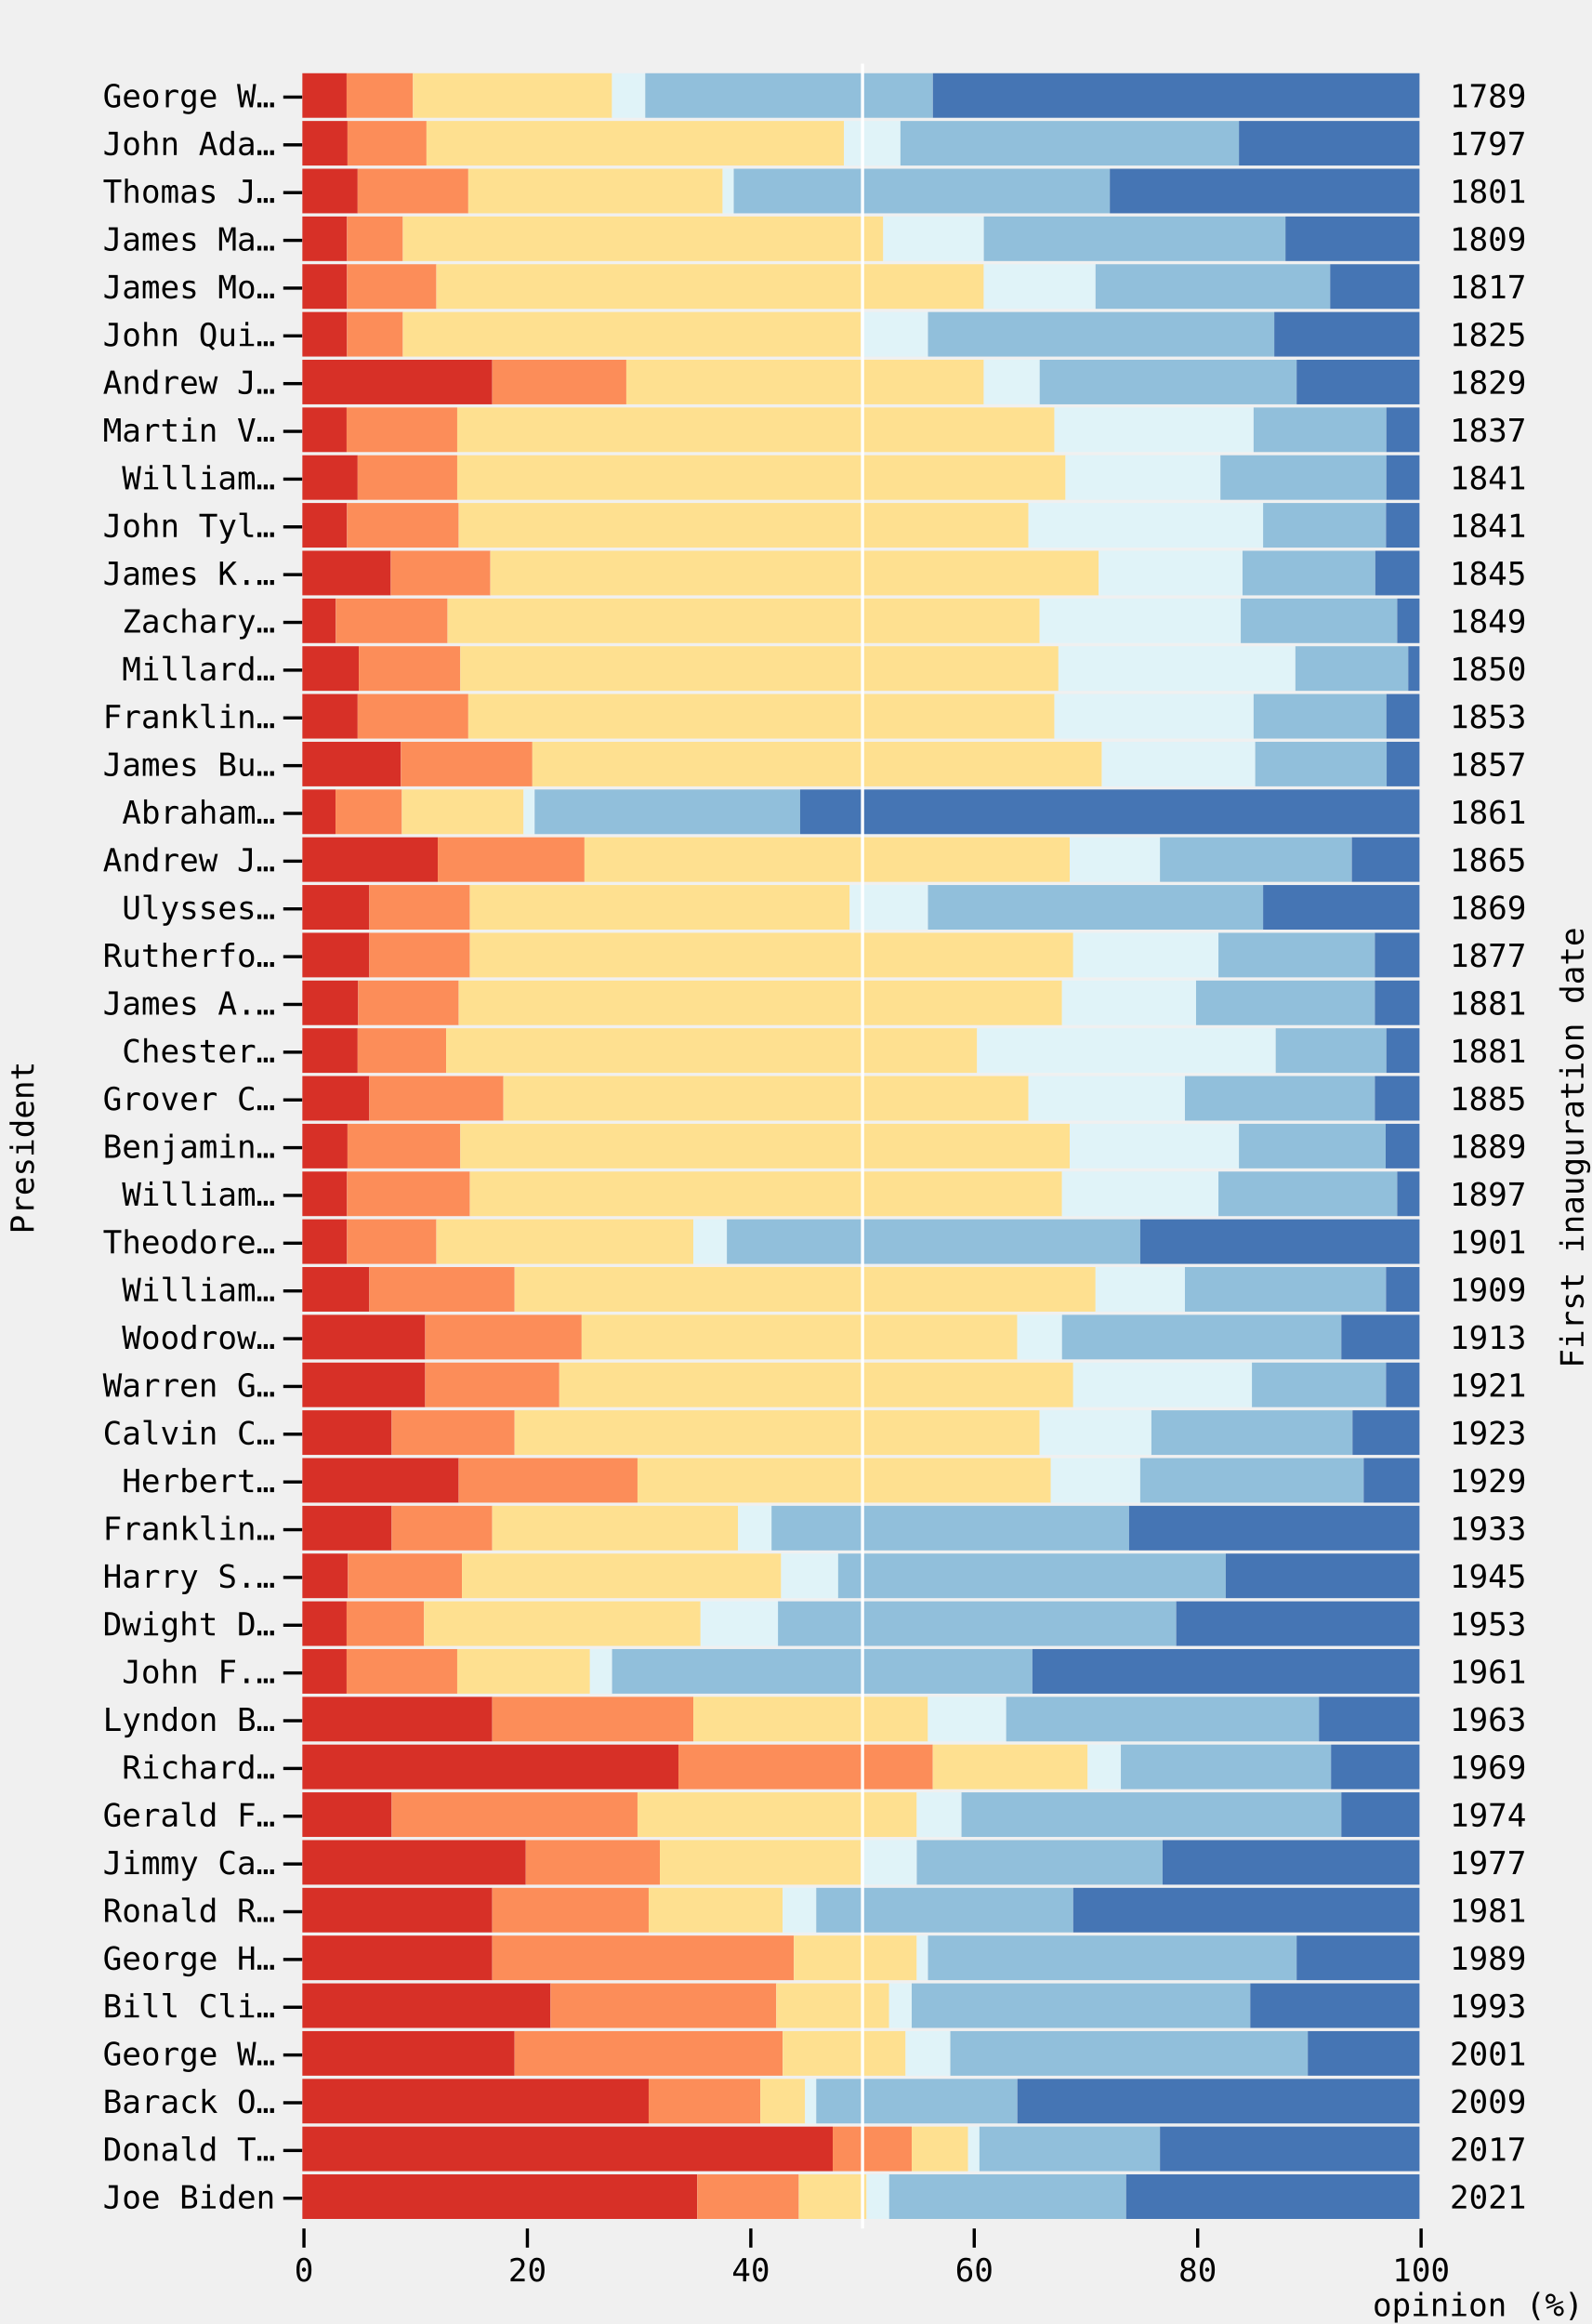
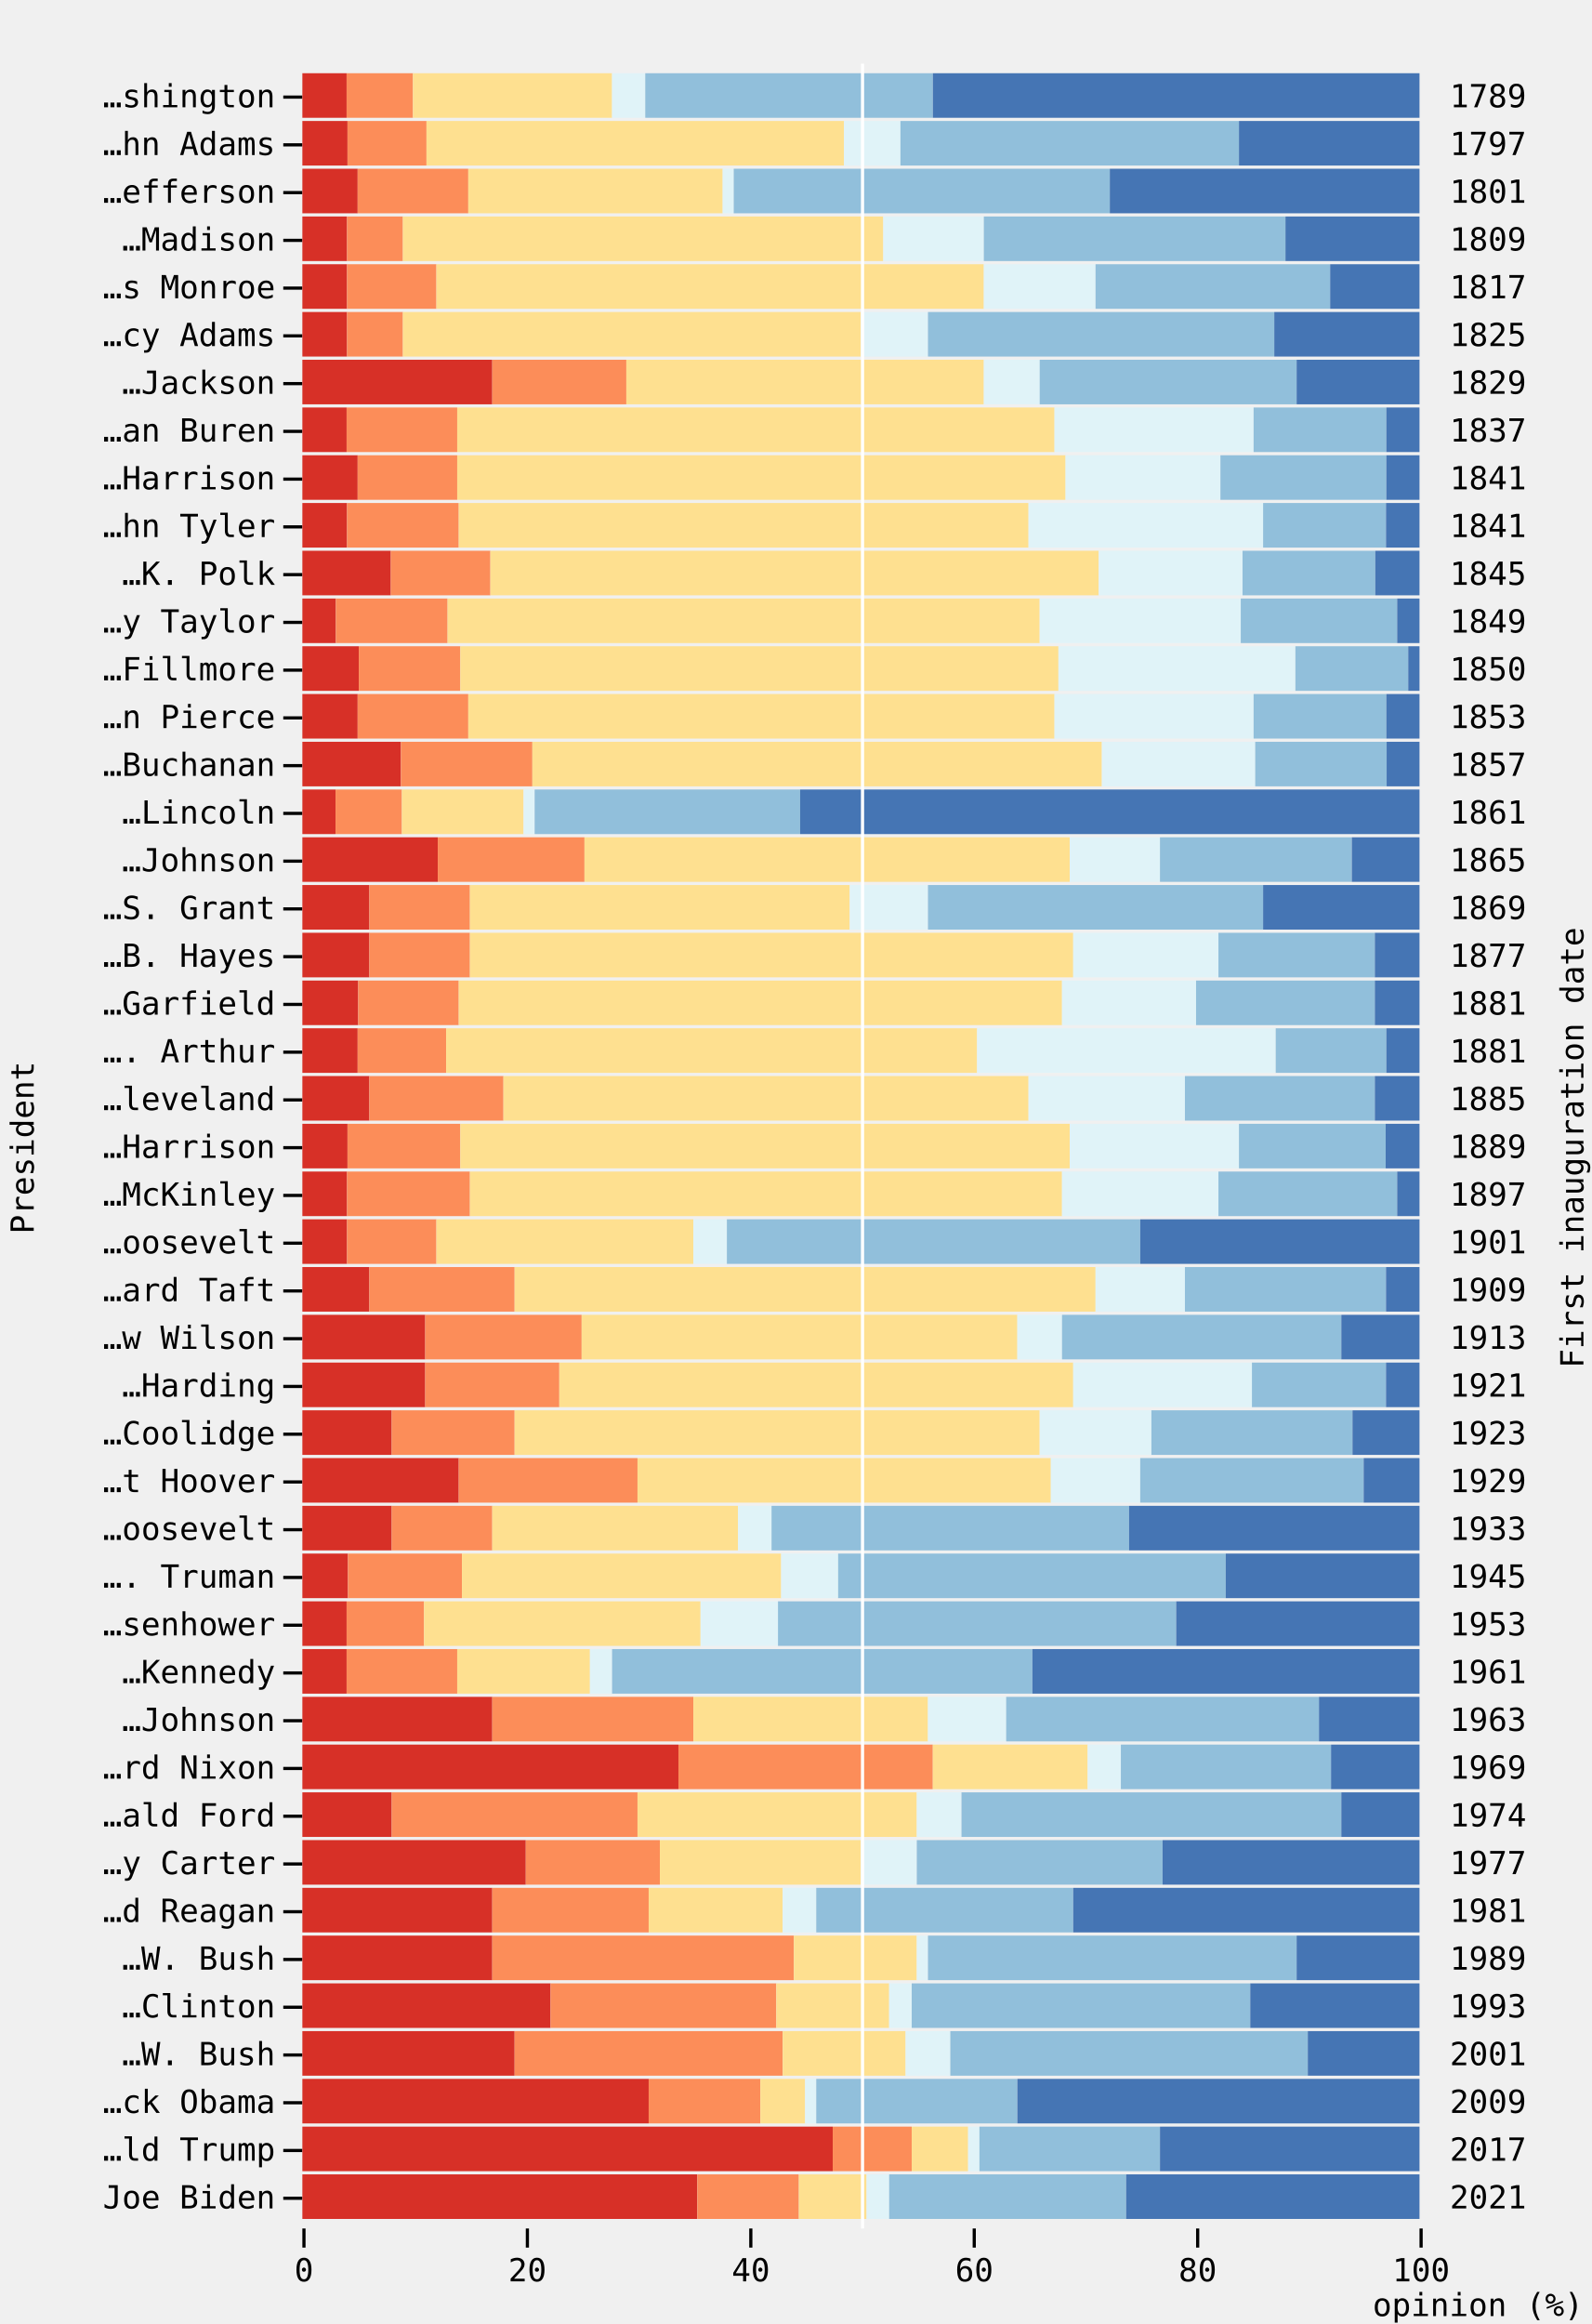
<svg xmlns="http://www.w3.org/2000/svg" class="plot" fill="currentColor" font-family="system-ui, sans-serif" font-size="10" text-anchor="middle" width="500" height="730" viewBox="0 0 500 730">
  <style>
    .plot {
      display: block;
      background: white;
      height: auto;
      height: intrinsic;
      max-width: 100%;
    }

    .plot text,
    .plot tspan {
      white-space: pre;
    }
  </style>
  <g aria-label="x-axis tick" fill="none" stroke="currentColor" transform="translate(0.5,0)">
    <path transform="translate(95,700)" d="M0,0L0,6" />
    <path transform="translate(165.2,700)" d="M0,0L0,6" />
    <path transform="translate(235.4,700)" d="M0,0L0,6" />
    <path transform="translate(305.6,700)" d="M0,0L0,6" />
    <path transform="translate(375.8,700)" d="M0,0L0,6" />
    <path transform="translate(446,700)" d="M0,0L0,6" />
  </g>
  <g aria-label="x-axis tick label" font-family="ui-monospace, monospace" font-variant="tabular-nums" transform="translate(0.5,9.5)">
    <text y="0.71em" transform="translate(95,700)">0</text>
    <text y="0.71em" transform="translate(165.2,700)">20</text>
    <text y="0.71em" transform="translate(235.4,700)">40</text>
    <text y="0.71em" transform="translate(305.6,700)">60</text>
    <text y="0.71em" transform="translate(375.8,700)">80</text>
    <text y="0.71em" transform="translate(446,700)">100</text>
  </g>
  <g aria-label="x-axis label" text-anchor="end" font-family="ui-monospace, monospace" transform="translate(51.5,27.5)">
    <text transform="translate(446,700)">opinion (%)</text>
  </g>
  <g aria-label="y-axis tick" fill="none" stroke="currentColor" transform="translate(0,7.5)">
    <path transform="translate(95,23)" d="M0,0L-6,0" />
    <path transform="translate(95,38)" d="M0,0L-6,0" />
    <path transform="translate(95,53)" d="M0,0L-6,0" />
    <path transform="translate(95,68)" d="M0,0L-6,0" />
    <path transform="translate(95,83)" d="M0,0L-6,0" />
    <path transform="translate(95,98)" d="M0,0L-6,0" />
    <path transform="translate(95,113)" d="M0,0L-6,0" />
    <path transform="translate(95,128)" d="M0,0L-6,0" />
    <path transform="translate(95,143)" d="M0,0L-6,0" />
    <path transform="translate(95,158)" d="M0,0L-6,0" />
    <path transform="translate(95,173)" d="M0,0L-6,0" />
    <path transform="translate(95,188)" d="M0,0L-6,0" />
    <path transform="translate(95,203)" d="M0,0L-6,0" />
    <path transform="translate(95,218)" d="M0,0L-6,0" />
    <path transform="translate(95,233)" d="M0,0L-6,0" />
    <path transform="translate(95,248)" d="M0,0L-6,0" />
    <path transform="translate(95,263)" d="M0,0L-6,0" />
    <path transform="translate(95,278)" d="M0,0L-6,0" />
    <path transform="translate(95,293)" d="M0,0L-6,0" />
    <path transform="translate(95,308)" d="M0,0L-6,0" />
    <path transform="translate(95,323)" d="M0,0L-6,0" />
    <path transform="translate(95,338)" d="M0,0L-6,0" />
    <path transform="translate(95,353)" d="M0,0L-6,0" />
    <path transform="translate(95,368)" d="M0,0L-6,0" />
    <path transform="translate(95,383)" d="M0,0L-6,0" />
    <path transform="translate(95,398)" d="M0,0L-6,0" />
    <path transform="translate(95,413)" d="M0,0L-6,0" />
    <path transform="translate(95,428)" d="M0,0L-6,0" />
    <path transform="translate(95,443)" d="M0,0L-6,0" />
    <path transform="translate(95,458)" d="M0,0L-6,0" />
    <path transform="translate(95,473)" d="M0,0L-6,0" />
    <path transform="translate(95,488)" d="M0,0L-6,0" />
    <path transform="translate(95,503)" d="M0,0L-6,0" />
    <path transform="translate(95,518)" d="M0,0L-6,0" />
    <path transform="translate(95,533)" d="M0,0L-6,0" />
    <path transform="translate(95,548)" d="M0,0L-6,0" />
    <path transform="translate(95,563)" d="M0,0L-6,0" />
    <path transform="translate(95,578)" d="M0,0L-6,0" />
    <path transform="translate(95,593)" d="M0,0L-6,0" />
    <path transform="translate(95,608)" d="M0,0L-6,0" />
    <path transform="translate(95,623)" d="M0,0L-6,0" />
    <path transform="translate(95,638)" d="M0,0L-6,0" />
    <path transform="translate(95,653)" d="M0,0L-6,0" />
    <path transform="translate(95,668)" d="M0,0L-6,0" />
    <path transform="translate(95,683)" d="M0,0L-6,0" />
  </g>
  <g aria-label="y-axis tick label" text-anchor="end" font-family="ui-monospace, monospace" transform="translate(-8.5,7.5)">
-     <text y="0.32em" transform="translate(95,23)">George W…</text>
-     <text y="0.32em" transform="translate(95,38)">John Ada…</text>
-     <text y="0.32em" transform="translate(95,53)">Thomas J…</text>
-     <text y="0.32em" transform="translate(95,68)">James Ma…</text>
-     <text y="0.32em" transform="translate(95,83)">James Mo…</text>
-     <text y="0.32em" transform="translate(95,98)">John Qui…</text>
-     <text y="0.32em" transform="translate(95,113)">Andrew J…</text>
-     <text y="0.32em" transform="translate(95,128)">Martin V…</text>
-     <text y="0.32em" transform="translate(95,143)">William…</text>
-     <text y="0.32em" transform="translate(95,158)">John Tyl…</text>
-     <text y="0.32em" transform="translate(95,173)">James K.…</text>
-     <text y="0.32em" transform="translate(95,188)">Zachary…</text>
-     <text y="0.32em" transform="translate(95,203)">Millard…</text>
-     <text y="0.32em" transform="translate(95,218)">Franklin…</text>
-     <text y="0.32em" transform="translate(95,233)">James Bu…</text>
-     <text y="0.32em" transform="translate(95,248)">Abraham…</text>
-     <text y="0.32em" transform="translate(95,263)">Andrew J…</text>
-     <text y="0.32em" transform="translate(95,278)">Ulysses…</text>
-     <text y="0.32em" transform="translate(95,293)">Rutherfo…</text>
-     <text y="0.32em" transform="translate(95,308)">James A.…</text>
-     <text y="0.32em" transform="translate(95,323)">Chester…</text>
-     <text y="0.32em" transform="translate(95,338)">Grover C…</text>
-     <text y="0.32em" transform="translate(95,353)">Benjamin…</text>
-     <text y="0.32em" transform="translate(95,368)">William…</text>
-     <text y="0.32em" transform="translate(95,383)">Theodore…</text>
-     <text y="0.32em" transform="translate(95,398)">William…</text>
-     <text y="0.32em" transform="translate(95,413)">Woodrow…</text>
-     <text y="0.32em" transform="translate(95,428)">Warren G…</text>
-     <text y="0.32em" transform="translate(95,443)">Calvin C…</text>
-     <text y="0.32em" transform="translate(95,458)">Herbert…</text>
-     <text y="0.32em" transform="translate(95,473)">Franklin…</text>
-     <text y="0.32em" transform="translate(95,488)">Harry S.…</text>
-     <text y="0.32em" transform="translate(95,503)">Dwight D…</text>
-     <text y="0.32em" transform="translate(95,518)">John F.…</text>
-     <text y="0.32em" transform="translate(95,533)">Lyndon B…</text>
-     <text y="0.32em" transform="translate(95,548)">Richard…</text>
-     <text y="0.32em" transform="translate(95,563)">Gerald F…</text>
-     <text y="0.32em" transform="translate(95,578)">Jimmy Ca…</text>
-     <text y="0.32em" transform="translate(95,593)">Ronald R…</text>
-     <text y="0.32em" transform="translate(95,608)">George H…</text>
-     <text y="0.32em" transform="translate(95,623)">Bill Cli…</text>
-     <text y="0.32em" transform="translate(95,638)">George W…</text>
-     <text y="0.32em" transform="translate(95,653)">Barack O…</text>
-     <text y="0.32em" transform="translate(95,668)">Donald T…</text>
+     <text y="0.32em" transform="translate(95,23)">…shington</text>
+     <text y="0.32em" transform="translate(95,38)">…hn Adams</text>
+     <text y="0.32em" transform="translate(95,53)">…efferson</text>
+     <text y="0.32em" transform="translate(95,68)">…Madison</text>
+     <text y="0.32em" transform="translate(95,83)">…s Monroe</text>
+     <text y="0.32em" transform="translate(95,98)">…cy Adams</text>
+     <text y="0.32em" transform="translate(95,113)">…Jackson</text>
+     <text y="0.32em" transform="translate(95,128)">…an Buren</text>
+     <text y="0.32em" transform="translate(95,143)">…Harrison</text>
+     <text y="0.32em" transform="translate(95,158)">…hn Tyler</text>
+     <text y="0.32em" transform="translate(95,173)">…K. Polk</text>
+     <text y="0.32em" transform="translate(95,188)">…y Taylor</text>
+     <text y="0.32em" transform="translate(95,203)">…Fillmore</text>
+     <text y="0.32em" transform="translate(95,218)">…n Pierce</text>
+     <text y="0.32em" transform="translate(95,233)">…Buchanan</text>
+     <text y="0.32em" transform="translate(95,248)">…Lincoln</text>
+     <text y="0.32em" transform="translate(95,263)">…Johnson</text>
+     <text y="0.32em" transform="translate(95,278)">…S. Grant</text>
+     <text y="0.32em" transform="translate(95,293)">…B. Hayes</text>
+     <text y="0.32em" transform="translate(95,308)">…Garfield</text>
+     <text y="0.32em" transform="translate(95,323)">…. Arthur</text>
+     <text y="0.32em" transform="translate(95,338)">…leveland</text>
+     <text y="0.32em" transform="translate(95,353)">…Harrison</text>
+     <text y="0.32em" transform="translate(95,368)">…McKinley</text>
+     <text y="0.32em" transform="translate(95,383)">…oosevelt</text>
+     <text y="0.32em" transform="translate(95,398)">…ard Taft</text>
+     <text y="0.32em" transform="translate(95,413)">…w Wilson</text>
+     <text y="0.32em" transform="translate(95,428)">…Harding</text>
+     <text y="0.32em" transform="translate(95,443)">…Coolidge</text>
+     <text y="0.32em" transform="translate(95,458)">…t Hoover</text>
+     <text y="0.32em" transform="translate(95,473)">…oosevelt</text>
+     <text y="0.32em" transform="translate(95,488)">…. Truman</text>
+     <text y="0.32em" transform="translate(95,503)">…senhower</text>
+     <text y="0.32em" transform="translate(95,518)">…Kennedy</text>
+     <text y="0.32em" transform="translate(95,533)">…Johnson</text>
+     <text y="0.32em" transform="translate(95,548)">…rd Nixon</text>
+     <text y="0.32em" transform="translate(95,563)">…ald Ford</text>
+     <text y="0.32em" transform="translate(95,578)">…y Carter</text>
+     <text y="0.32em" transform="translate(95,593)">…d Reagan</text>
+     <text y="0.32em" transform="translate(95,608)">…W. Bush</text>
+     <text y="0.32em" transform="translate(95,623)">…Clinton</text>
+     <text y="0.32em" transform="translate(95,638)">…W. Bush</text>
+     <text y="0.32em" transform="translate(95,653)">…ck Obama</text>
+     <text y="0.32em" transform="translate(95,668)">…ld Trump</text>
    <text y="0.32em" transform="translate(95,683)">Joe Biden</text>
  </g>
  <g aria-label="y-axis label" font-family="ui-monospace, monospace" transform="translate(-91.5,0.5)">
    <text y="0.71em" transform="translate(95,360) rotate(-90)">President</text>
  </g>
  <g aria-label="y-axis tick label" text-anchor="start" font-family="ui-monospace, monospace" transform="translate(9.5,7.5)">
    <text y="0.32em" transform="translate(446,23)">1789</text>
    <text y="0.32em" transform="translate(446,38)">1797</text>
    <text y="0.32em" transform="translate(446,53)">1801</text>
    <text y="0.32em" transform="translate(446,68)">1809</text>
    <text y="0.32em" transform="translate(446,83)">1817</text>
    <text y="0.32em" transform="translate(446,98)">1825</text>
    <text y="0.32em" transform="translate(446,113)">1829</text>
    <text y="0.32em" transform="translate(446,128)">1837</text>
    <text y="0.32em" transform="translate(446,143)">1841</text>
    <text y="0.32em" transform="translate(446,158)">1841</text>
    <text y="0.32em" transform="translate(446,173)">1845</text>
    <text y="0.32em" transform="translate(446,188)">1849</text>
    <text y="0.32em" transform="translate(446,203)">1850</text>
    <text y="0.32em" transform="translate(446,218)">1853</text>
    <text y="0.32em" transform="translate(446,233)">1857</text>
    <text y="0.32em" transform="translate(446,248)">1861</text>
    <text y="0.32em" transform="translate(446,263)">1865</text>
    <text y="0.32em" transform="translate(446,278)">1869</text>
    <text y="0.32em" transform="translate(446,293)">1877</text>
    <text y="0.32em" transform="translate(446,308)">1881</text>
    <text y="0.32em" transform="translate(446,323)">1881</text>
    <text y="0.32em" transform="translate(446,338)">1885</text>
    <text y="0.32em" transform="translate(446,353)">1889</text>
    <text y="0.32em" transform="translate(446,368)">1897</text>
    <text y="0.32em" transform="translate(446,383)">1901</text>
    <text y="0.32em" transform="translate(446,398)">1909</text>
    <text y="0.32em" transform="translate(446,413)">1913</text>
    <text y="0.32em" transform="translate(446,428)">1921</text>
    <text y="0.32em" transform="translate(446,443)">1923</text>
    <text y="0.32em" transform="translate(446,458)">1929</text>
    <text y="0.32em" transform="translate(446,473)">1933</text>
    <text y="0.32em" transform="translate(446,488)">1945</text>
    <text y="0.32em" transform="translate(446,503)">1953</text>
    <text y="0.32em" transform="translate(446,518)">1961</text>
    <text y="0.32em" transform="translate(446,533)">1963</text>
    <text y="0.32em" transform="translate(446,548)">1969</text>
    <text y="0.32em" transform="translate(446,563)">1974</text>
    <text y="0.32em" transform="translate(446,578)">1977</text>
    <text y="0.32em" transform="translate(446,593)">1981</text>
    <text y="0.32em" transform="translate(446,608)">1989</text>
    <text y="0.32em" transform="translate(446,623)">1993</text>
    <text y="0.32em" transform="translate(446,638)">2001</text>
    <text y="0.32em" transform="translate(446,653)">2009</text>
    <text y="0.32em" transform="translate(446,668)">2017</text>
    <text y="0.32em" transform="translate(446,683)">2021</text>
  </g>
  <g aria-label="y-axis label" font-family="ui-monospace, monospace" transform="translate(51.5,0.5)">
    <text transform="translate(446,360) rotate(-90)">First inauguration date</text>
  </g>
  <g aria-label="bar">
    <rect x="95" width="13.901" y="23" height="14" fill="#d73027" />
    <rect x="108.901" width="20.851" y="23" height="14" fill="#fc8d59" />
    <rect x="129.752" width="62.554" y="23" height="14" fill="#fee090" />
    <rect x="192.307" width="10.426" y="23" height="14" fill="#e0f3f8" />
    <rect x="202.733" width="90.356" y="23" height="14" fill="#91bfdb" />
    <rect x="293.089" width="152.911" y="23" height="14" fill="#4575b4" />
    <rect x="95" width="14.182" y="38" height="14" fill="#d73027" />
    <rect x="109.182" width="24.818" y="38" height="14" fill="#fc8d59" />
    <rect x="134" width="131.182" y="38" height="14" fill="#fee090" />
    <rect x="265.182" width="17.727" y="38" height="14" fill="#e0f3f8" />
    <rect x="282.909" width="106.364" y="38" height="14" fill="#91bfdb" />
    <rect x="389.273" width="56.727" y="38" height="14" fill="#4575b4" />
    <rect x="95" width="17.376" y="53" height="14" fill="#d73027" />
    <rect x="112.376" width="34.752" y="53" height="14" fill="#fc8d59" />
    <rect x="147.129" width="79.931" y="53" height="14" fill="#fee090" />
    <rect x="227.059" width="3.475" y="53" height="14" fill="#e0f3f8" />
    <rect x="230.535" width="118.158" y="53" height="14" fill="#91bfdb" />
    <rect x="348.693" width="97.307" y="53" height="14" fill="#4575b4" />
    <rect x="95" width="14.04" y="68" height="14" fill="#d73027" />
    <rect x="109.04" width="17.55" y="68" height="14" fill="#fc8d59" />
    <rect x="126.59" width="150.93" y="68" height="14" fill="#fee090" />
    <rect x="277.52" width="31.59" y="68" height="14" fill="#e0f3f8" />
    <rect x="309.11" width="94.77" y="68" height="14" fill="#91bfdb" />
    <rect x="403.88" width="42.12" y="68" height="14" fill="#4575b4" />
    <rect x="95" width="14.04" y="83" height="14" fill="#d73027" />
    <rect x="109.04" width="28.08" y="83" height="14" fill="#fc8d59" />
    <rect x="137.12" width="171.99" y="83" height="14" fill="#fee090" />
    <rect x="309.11" width="35.1" y="83" height="14" fill="#e0f3f8" />
    <rect x="344.21" width="73.71" y="83" height="14" fill="#91bfdb" />
    <rect x="417.92" width="28.08" y="83" height="14" fill="#4575b4" />
    <rect x="95" width="14.04" y="98" height="14" fill="#d73027" />
    <rect x="109.04" width="17.55" y="98" height="14" fill="#fc8d59" />
    <rect x="126.59" width="143.91" y="98" height="14" fill="#fee090" />
    <rect x="270.5" width="21.06" y="98" height="14" fill="#e0f3f8" />
    <rect x="291.56" width="108.81" y="98" height="14" fill="#91bfdb" />
    <rect x="400.37" width="45.63" y="98" height="14" fill="#4575b4" />
    <rect x="95" width="59.67" y="113" height="14" fill="#d73027" />
    <rect x="154.67" width="42.12" y="113" height="14" fill="#fc8d59" />
    <rect x="196.79" width="112.32" y="113" height="14" fill="#fee090" />
    <rect x="309.11" width="17.55" y="113" height="14" fill="#e0f3f8" />
    <rect x="326.66" width="80.73" y="113" height="14" fill="#91bfdb" />
    <rect x="407.39" width="38.61" y="113" height="14" fill="#4575b4" />
    <rect x="95" width="13.901" y="128" height="14" fill="#d73027" />
    <rect x="108.901" width="34.752" y="128" height="14" fill="#fc8d59" />
    <rect x="143.653" width="187.663" y="128" height="14" fill="#fee090" />
    <rect x="331.317" width="62.554" y="128" height="14" fill="#e0f3f8" />
    <rect x="393.871" width="41.703" y="128" height="14" fill="#91bfdb" />
    <rect x="435.574" width="10.426" y="128" height="14" fill="#4575b4" />
    <rect x="95" width="17.376" y="143" height="14" fill="#d73027" />
    <rect x="112.376" width="31.277" y="143" height="14" fill="#fc8d59" />
    <rect x="143.653" width="191.139" y="143" height="14" fill="#fee090" />
    <rect x="334.792" width="48.653" y="143" height="14" fill="#e0f3f8" />
    <rect x="383.446" width="52.129" y="143" height="14" fill="#91bfdb" />
    <rect x="435.574" width="10.426" y="143" height="14" fill="#4575b4" />
    <rect x="95" width="14.04" y="158" height="14" fill="#d73027" />
    <rect x="109.04" width="35.1" y="158" height="14" fill="#fc8d59" />
    <rect x="144.14" width="179.01" y="158" height="14" fill="#fee090" />
    <rect x="323.15" width="73.71" y="158" height="14" fill="#e0f3f8" />
    <rect x="396.86" width="38.61" y="158" height="14" fill="#91bfdb" />
    <rect x="435.47" width="10.53" y="158" height="14" fill="#4575b4" />
    <rect x="95" width="27.802" y="173" height="14" fill="#d73027" />
    <rect x="122.802" width="31.277" y="173" height="14" fill="#fc8d59" />
    <rect x="154.079" width="191.139" y="173" height="14" fill="#fee090" />
    <rect x="345.218" width="45.178" y="173" height="14" fill="#e0f3f8" />
    <rect x="390.396" width="41.703" y="173" height="14" fill="#91bfdb" />
    <rect x="432.099" width="13.901" y="173" height="14" fill="#4575b4" />
    <rect x="95" width="10.53" y="188" height="14" fill="#d73027" />
    <rect x="105.53" width="35.1" y="188" height="14" fill="#fc8d59" />
    <rect x="140.63" width="186.03" y="188" height="14" fill="#fee090" />
    <rect x="326.66" width="63.18" y="188" height="14" fill="#e0f3f8" />
    <rect x="389.84" width="49.14" y="188" height="14" fill="#91bfdb" />
    <rect x="438.98" width="7.02" y="188" height="14" fill="#4575b4" />
    <rect x="95" width="17.727" y="203" height="14" fill="#d73027" />
    <rect x="112.727" width="31.909" y="203" height="14" fill="#fc8d59" />
    <rect x="144.636" width="187.909" y="203" height="14" fill="#fee090" />
    <rect x="332.545" width="74.455" y="203" height="14" fill="#e0f3f8" />
    <rect x="407" width="35.455" y="203" height="14" fill="#91bfdb" />
    <rect x="442.455" width="3.545" y="203" height="14" fill="#4575b4" />
    <rect x="95" width="17.376" y="218" height="14" fill="#d73027" />
    <rect x="112.376" width="34.752" y="218" height="14" fill="#fc8d59" />
    <rect x="147.129" width="184.188" y="218" height="14" fill="#fee090" />
    <rect x="331.317" width="62.554" y="218" height="14" fill="#e0f3f8" />
    <rect x="393.871" width="41.703" y="218" height="14" fill="#91bfdb" />
    <rect x="435.574" width="10.426" y="218" height="14" fill="#4575b4" />
    <rect x="95" width="30.971" y="233" height="14" fill="#d73027" />
    <rect x="125.971" width="41.294" y="233" height="14" fill="#fc8d59" />
    <rect x="167.265" width="178.941" y="233" height="14" fill="#fee090" />
    <rect x="346.206" width="48.176" y="233" height="14" fill="#e0f3f8" />
    <rect x="394.382" width="41.294" y="233" height="14" fill="#91bfdb" />
    <rect x="435.676" width="10.324" y="233" height="14" fill="#4575b4" />
    <rect x="95" width="10.426" y="248" height="14" fill="#d73027" />
    <rect x="105.426" width="20.851" y="248" height="14" fill="#fc8d59" />
    <rect x="126.277" width="38.228" y="248" height="14" fill="#fee090" />
    <rect x="164.505" width="3.475" y="248" height="14" fill="#e0f3f8" />
    <rect x="167.98" width="83.406" y="248" height="14" fill="#91bfdb" />
    <rect x="251.386" width="194.614" y="248" height="14" fill="#4575b4" />
    <rect x="95" width="42.545" y="263" height="14" fill="#d73027" />
    <rect x="137.545" width="46.091" y="263" height="14" fill="#fc8d59" />
    <rect x="183.636" width="152.455" y="263" height="14" fill="#fee090" />
    <rect x="336.091" width="28.364" y="263" height="14" fill="#e0f3f8" />
    <rect x="364.455" width="60.273" y="263" height="14" fill="#91bfdb" />
    <rect x="424.727" width="21.273" y="263" height="14" fill="#4575b4" />
    <rect x="95" width="21.06" y="278" height="14" fill="#d73027" />
    <rect x="116.06" width="31.59" y="278" height="14" fill="#fc8d59" />
    <rect x="147.65" width="119.34" y="278" height="14" fill="#fee090" />
    <rect x="266.99" width="24.57" y="278" height="14" fill="#e0f3f8" />
    <rect x="291.56" width="105.3" y="278" height="14" fill="#91bfdb" />
    <rect x="396.86" width="49.14" y="278" height="14" fill="#4575b4" />
    <rect x="95" width="21.06" y="293" height="14" fill="#d73027" />
    <rect x="116.06" width="31.59" y="293" height="14" fill="#fc8d59" />
    <rect x="147.65" width="189.54" y="293" height="14" fill="#fee090" />
    <rect x="337.19" width="45.63" y="293" height="14" fill="#e0f3f8" />
    <rect x="382.82" width="49.14" y="293" height="14" fill="#91bfdb" />
    <rect x="431.96" width="14.04" y="293" height="14" fill="#4575b4" />
    <rect x="95" width="17.55" y="308" height="14" fill="#d73027" />
    <rect x="112.55" width="31.59" y="308" height="14" fill="#fc8d59" />
    <rect x="144.14" width="189.54" y="308" height="14" fill="#fee090" />
    <rect x="333.68" width="42.12" y="308" height="14" fill="#e0f3f8" />
    <rect x="375.8" width="56.16" y="308" height="14" fill="#91bfdb" />
    <rect x="431.96" width="14.04" y="308" height="14" fill="#4575b4" />
    <rect x="95" width="17.376" y="323" height="14" fill="#d73027" />
    <rect x="112.376" width="27.802" y="323" height="14" fill="#fc8d59" />
    <rect x="140.178" width="166.812" y="323" height="14" fill="#fee090" />
    <rect x="306.99" width="93.832" y="323" height="14" fill="#e0f3f8" />
    <rect x="400.822" width="34.752" y="323" height="14" fill="#91bfdb" />
    <rect x="435.574" width="10.426" y="323" height="14" fill="#4575b4" />
    <rect x="95" width="21.06" y="338" height="14" fill="#d73027" />
    <rect x="116.06" width="42.12" y="338" height="14" fill="#fc8d59" />
    <rect x="158.18" width="164.97" y="338" height="14" fill="#fee090" />
    <rect x="323.15" width="49.14" y="338" height="14" fill="#e0f3f8" />
    <rect x="372.29" width="59.67" y="338" height="14" fill="#91bfdb" />
    <rect x="431.96" width="14.04" y="338" height="14" fill="#4575b4" />
    <rect x="95" width="14.182" y="353" height="14" fill="#d73027" />
    <rect x="109.182" width="35.455" y="353" height="14" fill="#fc8d59" />
    <rect x="144.636" width="191.455" y="353" height="14" fill="#fee090" />
    <rect x="336.091" width="53.182" y="353" height="14" fill="#e0f3f8" />
    <rect x="389.273" width="46.091" y="353" height="14" fill="#91bfdb" />
    <rect x="435.364" width="10.636" y="353" height="14" fill="#4575b4" />
    <rect x="95" width="14.04" y="368" height="14" fill="#d73027" />
    <rect x="109.04" width="38.61" y="368" height="14" fill="#fc8d59" />
    <rect x="147.65" width="186.03" y="368" height="14" fill="#fee090" />
    <rect x="333.68" width="49.14" y="368" height="14" fill="#e0f3f8" />
    <rect x="382.82" width="56.16" y="368" height="14" fill="#91bfdb" />
    <rect x="438.98" width="7.02" y="368" height="14" fill="#4575b4" />
    <rect x="95" width="14.04" y="383" height="14" fill="#d73027" />
    <rect x="109.04" width="28.08" y="383" height="14" fill="#fc8d59" />
    <rect x="137.12" width="80.73" y="383" height="14" fill="#fee090" />
    <rect x="217.85" width="10.53" y="383" height="14" fill="#e0f3f8" />
    <rect x="228.38" width="129.87" y="383" height="14" fill="#91bfdb" />
    <rect x="358.25" width="87.75" y="383" height="14" fill="#4575b4" />
    <rect x="95" width="21.06" y="398" height="14" fill="#d73027" />
    <rect x="116.06" width="45.63" y="398" height="14" fill="#fc8d59" />
    <rect x="161.69" width="182.52" y="398" height="14" fill="#fee090" />
    <rect x="344.21" width="28.08" y="398" height="14" fill="#e0f3f8" />
    <rect x="372.29" width="63.18" y="398" height="14" fill="#91bfdb" />
    <rect x="435.47" width="10.53" y="398" height="14" fill="#4575b4" />
    <rect x="95" width="38.61" y="413" height="14" fill="#d73027" />
    <rect x="133.61" width="49.14" y="413" height="14" fill="#fc8d59" />
    <rect x="182.75" width="136.89" y="413" height="14" fill="#fee090" />
    <rect x="319.64" width="14.04" y="413" height="14" fill="#e0f3f8" />
    <rect x="333.68" width="87.75" y="413" height="14" fill="#91bfdb" />
    <rect x="421.43" width="24.57" y="413" height="14" fill="#4575b4" />
    <rect x="95" width="38.61" y="428" height="14" fill="#d73027" />
    <rect x="133.61" width="42.12" y="428" height="14" fill="#fc8d59" />
    <rect x="175.73" width="161.46" y="428" height="14" fill="#fee090" />
    <rect x="337.19" width="56.16" y="428" height="14" fill="#e0f3f8" />
    <rect x="393.35" width="42.12" y="428" height="14" fill="#91bfdb" />
    <rect x="435.47" width="10.53" y="428" height="14" fill="#4575b4" />
    <rect x="95" width="28.08" y="443" height="14" fill="#d73027" />
    <rect x="123.08" width="38.61" y="443" height="14" fill="#fc8d59" />
    <rect x="161.69" width="164.97" y="443" height="14" fill="#fee090" />
    <rect x="326.66" width="35.1" y="443" height="14" fill="#e0f3f8" />
    <rect x="361.76" width="63.18" y="443" height="14" fill="#91bfdb" />
    <rect x="424.94" width="21.06" y="443" height="14" fill="#4575b4" />
    <rect x="95" width="49.14" y="458" height="14" fill="#d73027" />
    <rect x="144.14" width="56.16" y="458" height="14" fill="#fc8d59" />
    <rect x="200.3" width="129.87" y="458" height="14" fill="#fee090" />
    <rect x="330.17" width="28.08" y="458" height="14" fill="#e0f3f8" />
    <rect x="358.25" width="70.2" y="458" height="14" fill="#91bfdb" />
    <rect x="428.45" width="17.55" y="458" height="14" fill="#4575b4" />
    <rect x="95" width="28.08" y="473" height="14" fill="#d73027" />
    <rect x="123.08" width="31.59" y="473" height="14" fill="#fc8d59" />
    <rect x="154.67" width="77.22" y="473" height="14" fill="#fee090" />
    <rect x="231.89" width="10.53" y="473" height="14" fill="#e0f3f8" />
    <rect x="242.42" width="112.32" y="473" height="14" fill="#91bfdb" />
    <rect x="354.74" width="91.26" y="473" height="14" fill="#4575b4" />
    <rect x="95" width="14.327" y="488" height="14" fill="#d73027" />
    <rect x="109.327" width="35.816" y="488" height="14" fill="#fc8d59" />
    <rect x="145.143" width="100.286" y="488" height="14" fill="#fee090" />
    <rect x="245.429" width="17.908" y="488" height="14" fill="#e0f3f8" />
    <rect x="263.337" width="121.776" y="488" height="14" fill="#91bfdb" />
    <rect x="385.112" width="60.888" y="488" height="14" fill="#4575b4" />
    <rect x="95" width="13.901" y="503" height="14" fill="#d73027" />
    <rect x="108.901" width="24.327" y="503" height="14" fill="#fc8d59" />
    <rect x="133.228" width="86.881" y="503" height="14" fill="#fee090" />
    <rect x="220.109" width="24.327" y="503" height="14" fill="#e0f3f8" />
    <rect x="244.436" width="125.109" y="503" height="14" fill="#91bfdb" />
    <rect x="369.545" width="76.455" y="503" height="14" fill="#4575b4" />
    <rect x="95" width="13.901" y="518" height="14" fill="#d73027" />
    <rect x="108.901" width="34.752" y="518" height="14" fill="#fc8d59" />
    <rect x="143.653" width="41.703" y="518" height="14" fill="#fee090" />
    <rect x="185.356" width="6.95" y="518" height="14" fill="#e0f3f8" />
    <rect x="192.307" width="132.059" y="518" height="14" fill="#91bfdb" />
    <rect x="324.366" width="121.634" y="518" height="14" fill="#4575b4" />
    <rect x="95" width="59.67" y="533" height="14" fill="#d73027" />
    <rect x="154.67" width="63.18" y="533" height="14" fill="#fc8d59" />
    <rect x="217.85" width="73.71" y="533" height="14" fill="#fee090" />
    <rect x="291.56" width="24.57" y="533" height="14" fill="#e0f3f8" />
    <rect x="316.13" width="98.28" y="533" height="14" fill="#91bfdb" />
    <rect x="414.41" width="31.59" y="533" height="14" fill="#4575b4" />
    <rect x="95" width="118.158" y="548" height="14" fill="#d73027" />
    <rect x="213.158" width="79.931" y="548" height="14" fill="#fc8d59" />
    <rect x="293.089" width="48.653" y="548" height="14" fill="#fee090" />
    <rect x="341.743" width="10.426" y="548" height="14" fill="#e0f3f8" />
    <rect x="352.168" width="66.03" y="548" height="14" fill="#91bfdb" />
    <rect x="418.198" width="27.802" y="548" height="14" fill="#4575b4" />
    <rect x="95" width="28.08" y="563" height="14" fill="#d73027" />
    <rect x="123.08" width="77.22" y="563" height="14" fill="#fc8d59" />
    <rect x="200.3" width="87.75" y="563" height="14" fill="#fee090" />
    <rect x="288.05" width="14.04" y="563" height="14" fill="#e0f3f8" />
    <rect x="302.09" width="119.34" y="563" height="14" fill="#91bfdb" />
    <rect x="421.43" width="24.57" y="563" height="14" fill="#4575b4" />
    <rect x="95" width="70.2" y="578" height="14" fill="#d73027" />
    <rect x="165.2" width="42.12" y="578" height="14" fill="#fc8d59" />
    <rect x="207.32" width="63.18" y="578" height="14" fill="#fee090" />
    <rect x="270.5" width="17.55" y="578" height="14" fill="#e0f3f8" />
    <rect x="288.05" width="77.22" y="578" height="14" fill="#91bfdb" />
    <rect x="365.27" width="80.73" y="578" height="14" fill="#4575b4" />
    <rect x="95" width="59.67" y="593" height="14" fill="#d73027" />
    <rect x="154.67" width="49.14" y="593" height="14" fill="#fc8d59" />
    <rect x="203.81" width="42.12" y="593" height="14" fill="#fee090" />
    <rect x="245.93" width="10.53" y="593" height="14" fill="#e0f3f8" />
    <rect x="256.46" width="80.73" y="593" height="14" fill="#91bfdb" />
    <rect x="337.19" width="108.81" y="593" height="14" fill="#4575b4" />
    <rect x="95" width="59.67" y="608" height="14" fill="#d73027" />
    <rect x="154.67" width="94.77" y="608" height="14" fill="#fc8d59" />
    <rect x="249.44" width="38.61" y="608" height="14" fill="#fee090" />
    <rect x="288.05" width="3.51" y="608" height="14" fill="#e0f3f8" />
    <rect x="291.56" width="115.83" y="608" height="14" fill="#91bfdb" />
    <rect x="407.39" width="38.61" y="608" height="14" fill="#4575b4" />
    <rect x="95" width="78" y="623" height="14" fill="#d73027" />
    <rect x="173" width="70.909" y="623" height="14" fill="#fc8d59" />
    <rect x="243.909" width="35.455" y="623" height="14" fill="#fee090" />
    <rect x="279.364" width="7.091" y="623" height="14" fill="#e0f3f8" />
    <rect x="286.455" width="106.364" y="623" height="14" fill="#91bfdb" />
    <rect x="392.818" width="53.182" y="623" height="14" fill="#4575b4" />
    <rect x="95" width="66.69" y="638" height="14" fill="#d73027" />
    <rect x="161.69" width="84.24" y="638" height="14" fill="#fc8d59" />
    <rect x="245.93" width="38.61" y="638" height="14" fill="#fee090" />
    <rect x="284.54" width="14.04" y="638" height="14" fill="#e0f3f8" />
    <rect x="298.58" width="112.32" y="638" height="14" fill="#91bfdb" />
    <rect x="410.9" width="35.1" y="638" height="14" fill="#4575b4" />
    <rect x="95" width="108.81" y="653" height="14" fill="#d73027" />
    <rect x="203.81" width="35.1" y="653" height="14" fill="#fc8d59" />
    <rect x="238.91" width="14.04" y="653" height="14" fill="#fee090" />
    <rect x="252.95" width="3.51" y="653" height="14" fill="#e0f3f8" />
    <rect x="256.46" width="63.18" y="653" height="14" fill="#91bfdb" />
    <rect x="319.64" width="126.36" y="653" height="14" fill="#4575b4" />
    <rect x="95" width="166.636" y="668" height="14" fill="#d73027" />
    <rect x="261.636" width="24.818" y="668" height="14" fill="#fc8d59" />
    <rect x="286.455" width="17.727" y="668" height="14" fill="#fee090" />
    <rect x="304.182" width="3.545" y="668" height="14" fill="#e0f3f8" />
    <rect x="307.727" width="56.727" y="668" height="14" fill="#91bfdb" />
    <rect x="364.455" width="81.545" y="668" height="14" fill="#4575b4" />
    <rect x="95" width="124.091" y="683" height="14" fill="#d73027" />
    <rect x="219.091" width="31.909" y="683" height="14" fill="#fc8d59" />
    <rect x="251" width="21.273" y="683" height="14" fill="#fee090" />
    <rect x="272.273" width="7.091" y="683" height="14" fill="#e0f3f8" />
    <rect x="279.364" width="74.455" y="683" height="14" fill="#91bfdb" />
    <rect x="353.818" width="92.182" y="683" height="14" fill="#4575b4" />
  </g>
  <g aria-label="tick" stroke="white" transform="translate(0.5,0)">
    <line x1="270.5" x2="270.5" y1="20" y2="700" />
  </g>
</svg>
